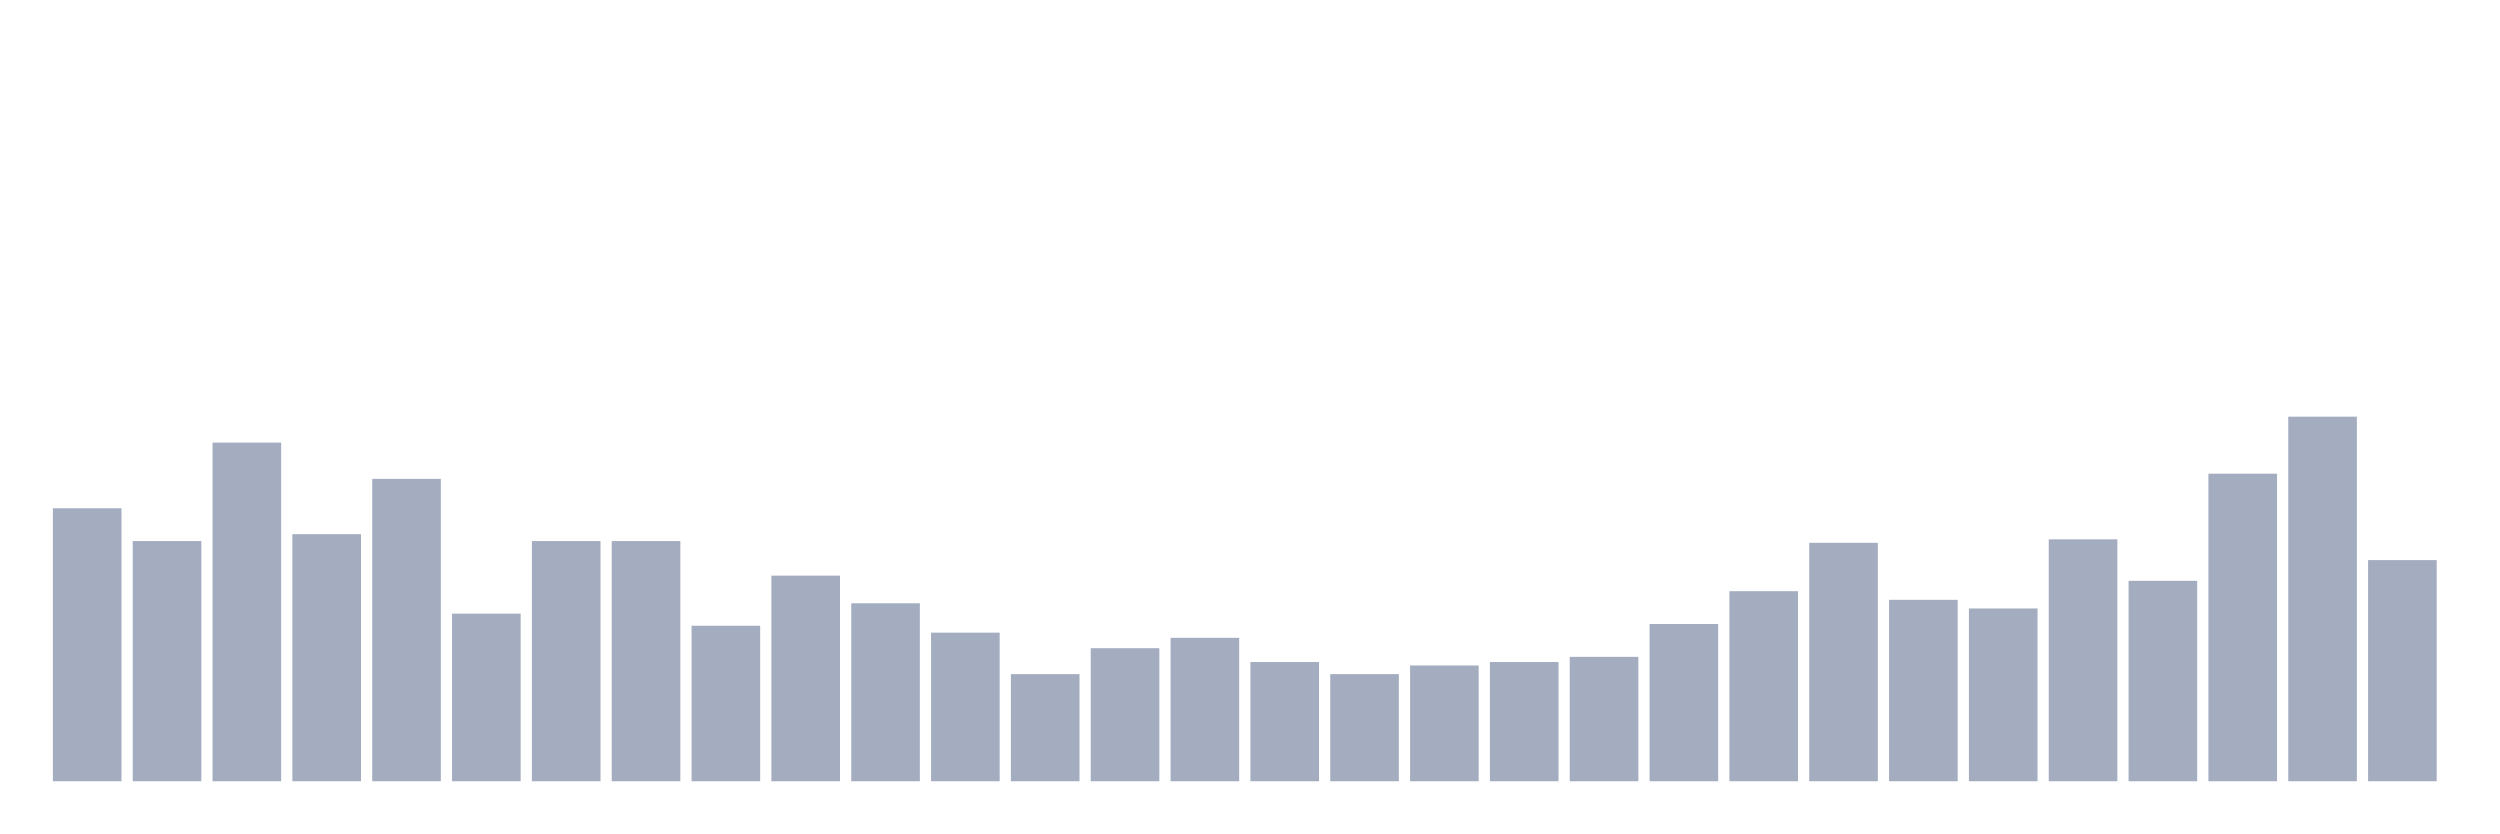
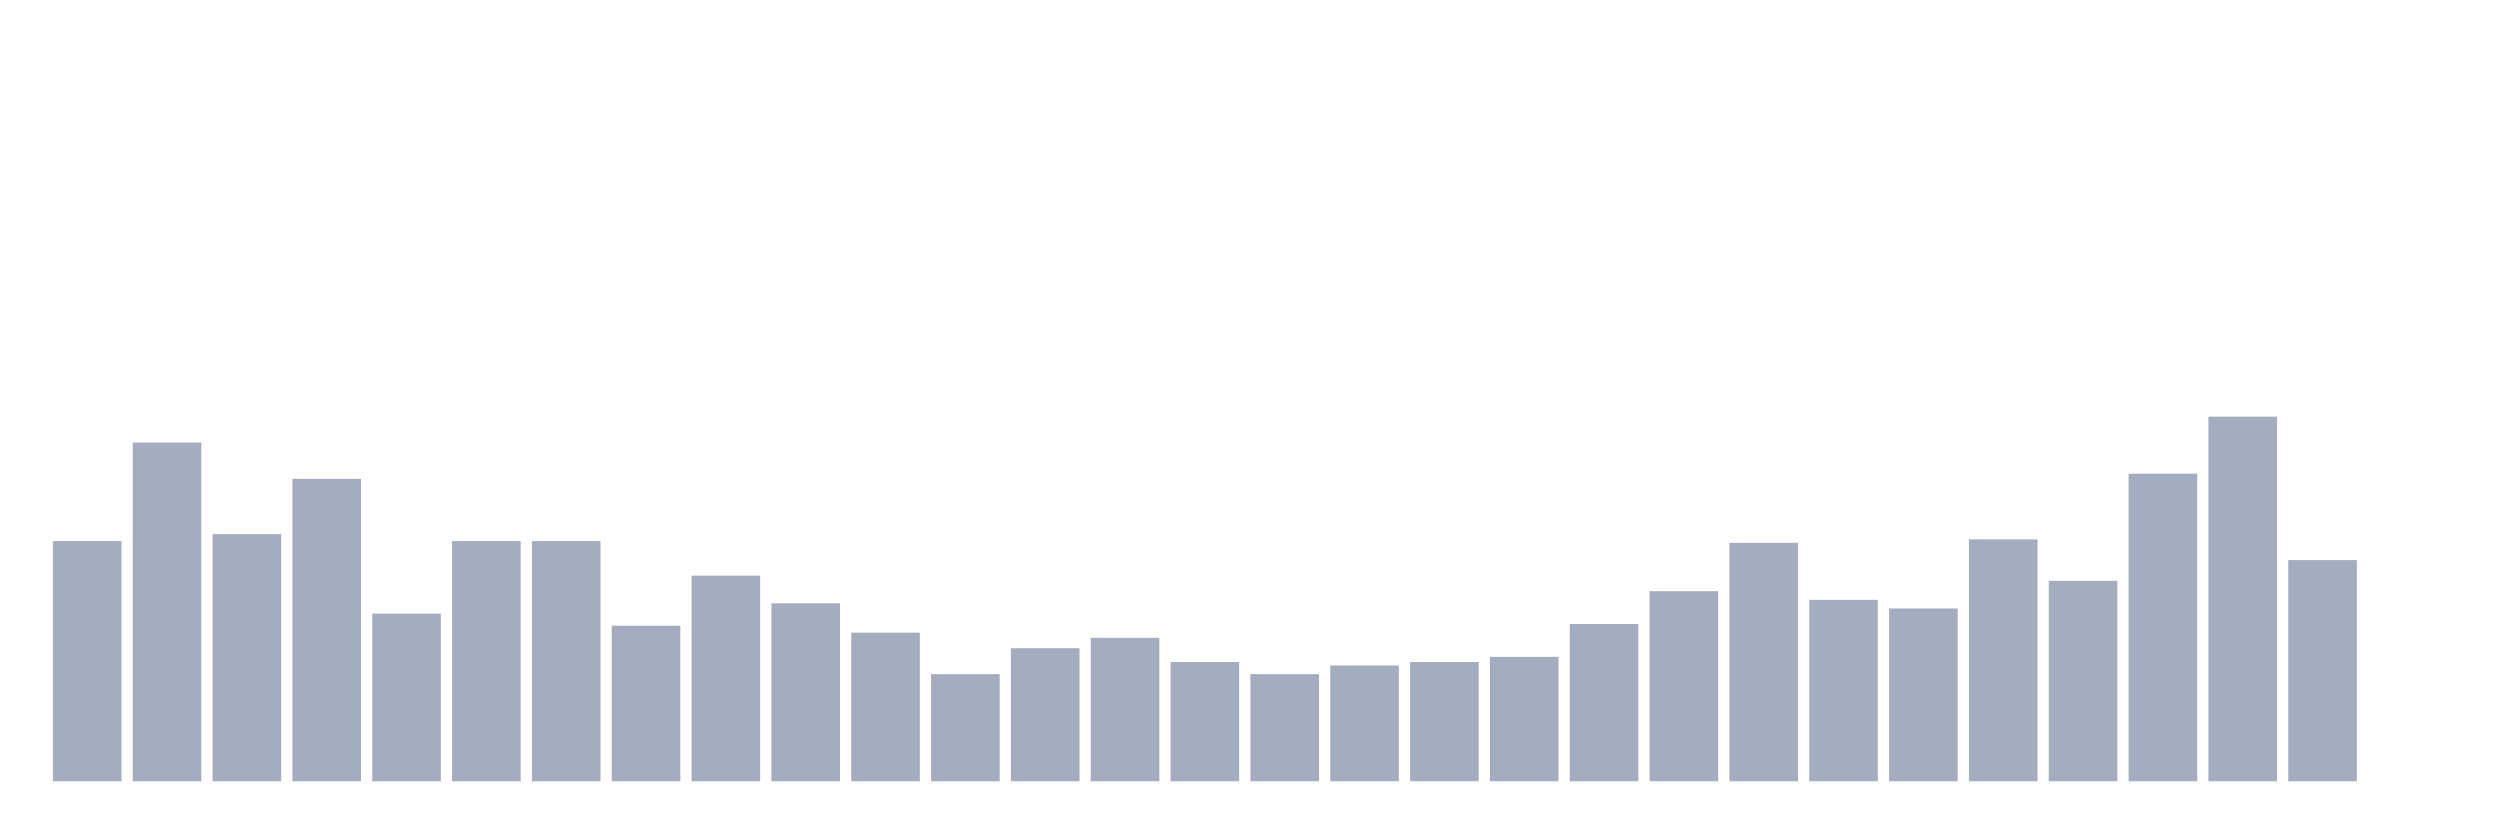
<svg xmlns="http://www.w3.org/2000/svg" viewBox="0 0 480 160">
  <g transform="translate(10,10)">
-     <rect class="bar" x="0.153" width="13.175" y="87.583" height="52.417" fill="rgb(164,173,192)" />
-     <rect class="bar" x="15.482" width="13.175" y="93.886" height="46.114" fill="rgb(164,173,192)" />
-     <rect class="bar" x="30.81" width="13.175" y="74.976" height="65.024" fill="rgb(164,173,192)" />
-     <rect class="bar" x="46.138" width="13.175" y="92.559" height="47.441" fill="rgb(164,173,192)" />
-     <rect class="bar" x="61.466" width="13.175" y="81.943" height="58.057" fill="rgb(164,173,192)" />
-     <rect class="bar" x="76.794" width="13.175" y="107.82" height="32.18" fill="rgb(164,173,192)" />
+     <rect class="bar" x="0.153" width="13.175" y="93.886" height="46.114" fill="rgb(164,173,192)" />
+     <rect class="bar" x="15.482" width="13.175" y="74.976" height="65.024" fill="rgb(164,173,192)" />
+     <rect class="bar" x="30.81" width="13.175" y="92.559" height="47.441" fill="rgb(164,173,192)" />
+     <rect class="bar" x="46.138" width="13.175" y="81.943" height="58.057" fill="rgb(164,173,192)" />
+     <rect class="bar" x="61.466" width="13.175" y="107.82" height="32.18" fill="rgb(164,173,192)" />
+     <rect class="bar" x="76.794" width="13.175" y="93.886" height="46.114" fill="rgb(164,173,192)" />
    <rect class="bar" x="92.123" width="13.175" y="93.886" height="46.114" fill="rgb(164,173,192)" />
-     <rect class="bar" x="107.451" width="13.175" y="93.886" height="46.114" fill="rgb(164,173,192)" />
-     <rect class="bar" x="122.779" width="13.175" y="110.142" height="29.858" fill="rgb(164,173,192)" />
-     <rect class="bar" x="138.107" width="13.175" y="100.521" height="39.479" fill="rgb(164,173,192)" />
-     <rect class="bar" x="153.436" width="13.175" y="105.829" height="34.171" fill="rgb(164,173,192)" />
-     <rect class="bar" x="168.764" width="13.175" y="111.469" height="28.531" fill="rgb(164,173,192)" />
-     <rect class="bar" x="184.092" width="13.175" y="119.431" height="20.569" fill="rgb(164,173,192)" />
-     <rect class="bar" x="199.42" width="13.175" y="114.455" height="25.545" fill="rgb(164,173,192)" />
-     <rect class="bar" x="214.748" width="13.175" y="112.464" height="27.536" fill="rgb(164,173,192)" />
-     <rect class="bar" x="230.077" width="13.175" y="117.109" height="22.891" fill="rgb(164,173,192)" />
-     <rect class="bar" x="245.405" width="13.175" y="119.431" height="20.569" fill="rgb(164,173,192)" />
-     <rect class="bar" x="260.733" width="13.175" y="117.773" height="22.227" fill="rgb(164,173,192)" />
-     <rect class="bar" x="276.061" width="13.175" y="117.109" height="22.891" fill="rgb(164,173,192)" />
-     <rect class="bar" x="291.39" width="13.175" y="116.114" height="23.886" fill="rgb(164,173,192)" />
-     <rect class="bar" x="306.718" width="13.175" y="109.81" height="30.19" fill="rgb(164,173,192)" />
-     <rect class="bar" x="322.046" width="13.175" y="103.507" height="36.493" fill="rgb(164,173,192)" />
-     <rect class="bar" x="337.374" width="13.175" y="94.218" height="45.782" fill="rgb(164,173,192)" />
-     <rect class="bar" x="352.702" width="13.175" y="105.166" height="34.834" fill="rgb(164,173,192)" />
-     <rect class="bar" x="368.031" width="13.175" y="106.825" height="33.175" fill="rgb(164,173,192)" />
-     <rect class="bar" x="383.359" width="13.175" y="93.555" height="46.445" fill="rgb(164,173,192)" />
-     <rect class="bar" x="398.687" width="13.175" y="101.517" height="38.483" fill="rgb(164,173,192)" />
-     <rect class="bar" x="414.015" width="13.175" y="80.948" height="59.052" fill="rgb(164,173,192)" />
-     <rect class="bar" x="429.344" width="13.175" y="70" height="70" fill="rgb(164,173,192)" />
-     <rect class="bar" x="444.672" width="13.175" y="97.536" height="42.464" fill="rgb(164,173,192)" />
+     <rect class="bar" x="107.451" width="13.175" y="110.142" height="29.858" fill="rgb(164,173,192)" />
+     <rect class="bar" x="122.779" width="13.175" y="100.521" height="39.479" fill="rgb(164,173,192)" />
+     <rect class="bar" x="138.107" width="13.175" y="105.829" height="34.171" fill="rgb(164,173,192)" />
+     <rect class="bar" x="153.436" width="13.175" y="111.469" height="28.531" fill="rgb(164,173,192)" />
+     <rect class="bar" x="168.764" width="13.175" y="119.431" height="20.569" fill="rgb(164,173,192)" />
+     <rect class="bar" x="184.092" width="13.175" y="114.455" height="25.545" fill="rgb(164,173,192)" />
+     <rect class="bar" x="199.42" width="13.175" y="112.464" height="27.536" fill="rgb(164,173,192)" />
+     <rect class="bar" x="214.748" width="13.175" y="117.109" height="22.891" fill="rgb(164,173,192)" />
+     <rect class="bar" x="230.077" width="13.175" y="119.431" height="20.569" fill="rgb(164,173,192)" />
+     <rect class="bar" x="245.405" width="13.175" y="117.773" height="22.227" fill="rgb(164,173,192)" />
+     <rect class="bar" x="260.733" width="13.175" y="117.109" height="22.891" fill="rgb(164,173,192)" />
+     <rect class="bar" x="276.061" width="13.175" y="116.114" height="23.886" fill="rgb(164,173,192)" />
+     <rect class="bar" x="291.39" width="13.175" y="109.81" height="30.19" fill="rgb(164,173,192)" />
+     <rect class="bar" x="306.718" width="13.175" y="103.507" height="36.493" fill="rgb(164,173,192)" />
+     <rect class="bar" x="322.046" width="13.175" y="94.218" height="45.782" fill="rgb(164,173,192)" />
+     <rect class="bar" x="337.374" width="13.175" y="105.166" height="34.834" fill="rgb(164,173,192)" />
+     <rect class="bar" x="352.702" width="13.175" y="106.825" height="33.175" fill="rgb(164,173,192)" />
+     <rect class="bar" x="368.031" width="13.175" y="93.555" height="46.445" fill="rgb(164,173,192)" />
+     <rect class="bar" x="383.359" width="13.175" y="101.517" height="38.483" fill="rgb(164,173,192)" />
+     <rect class="bar" x="398.687" width="13.175" y="80.948" height="59.052" fill="rgb(164,173,192)" />
+     <rect class="bar" x="414.015" width="13.175" y="70" height="70" fill="rgb(164,173,192)" />
+     <rect class="bar" x="429.344" width="13.175" y="97.536" height="42.464" fill="rgb(164,173,192)" />
+     <rect class="bar" x="444.672" width="13.175" y="140" height="0" fill="rgb(164,173,192)" />
  </g>
</svg>
